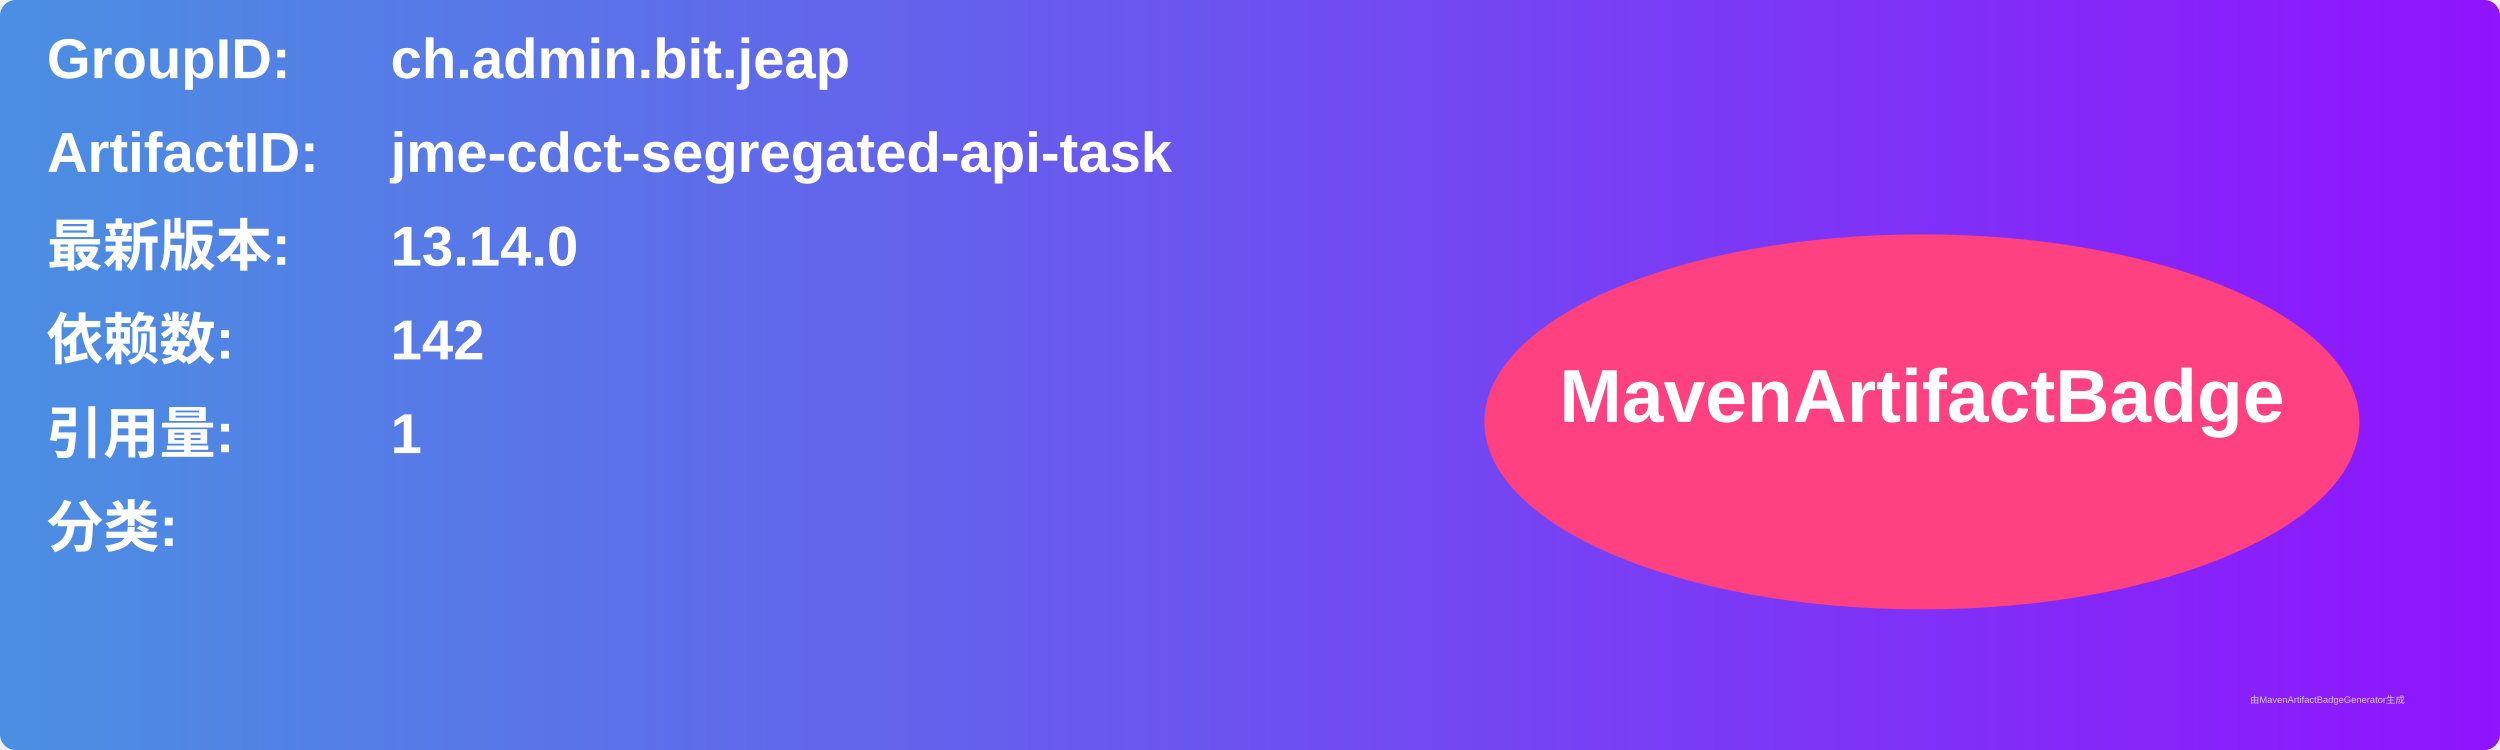
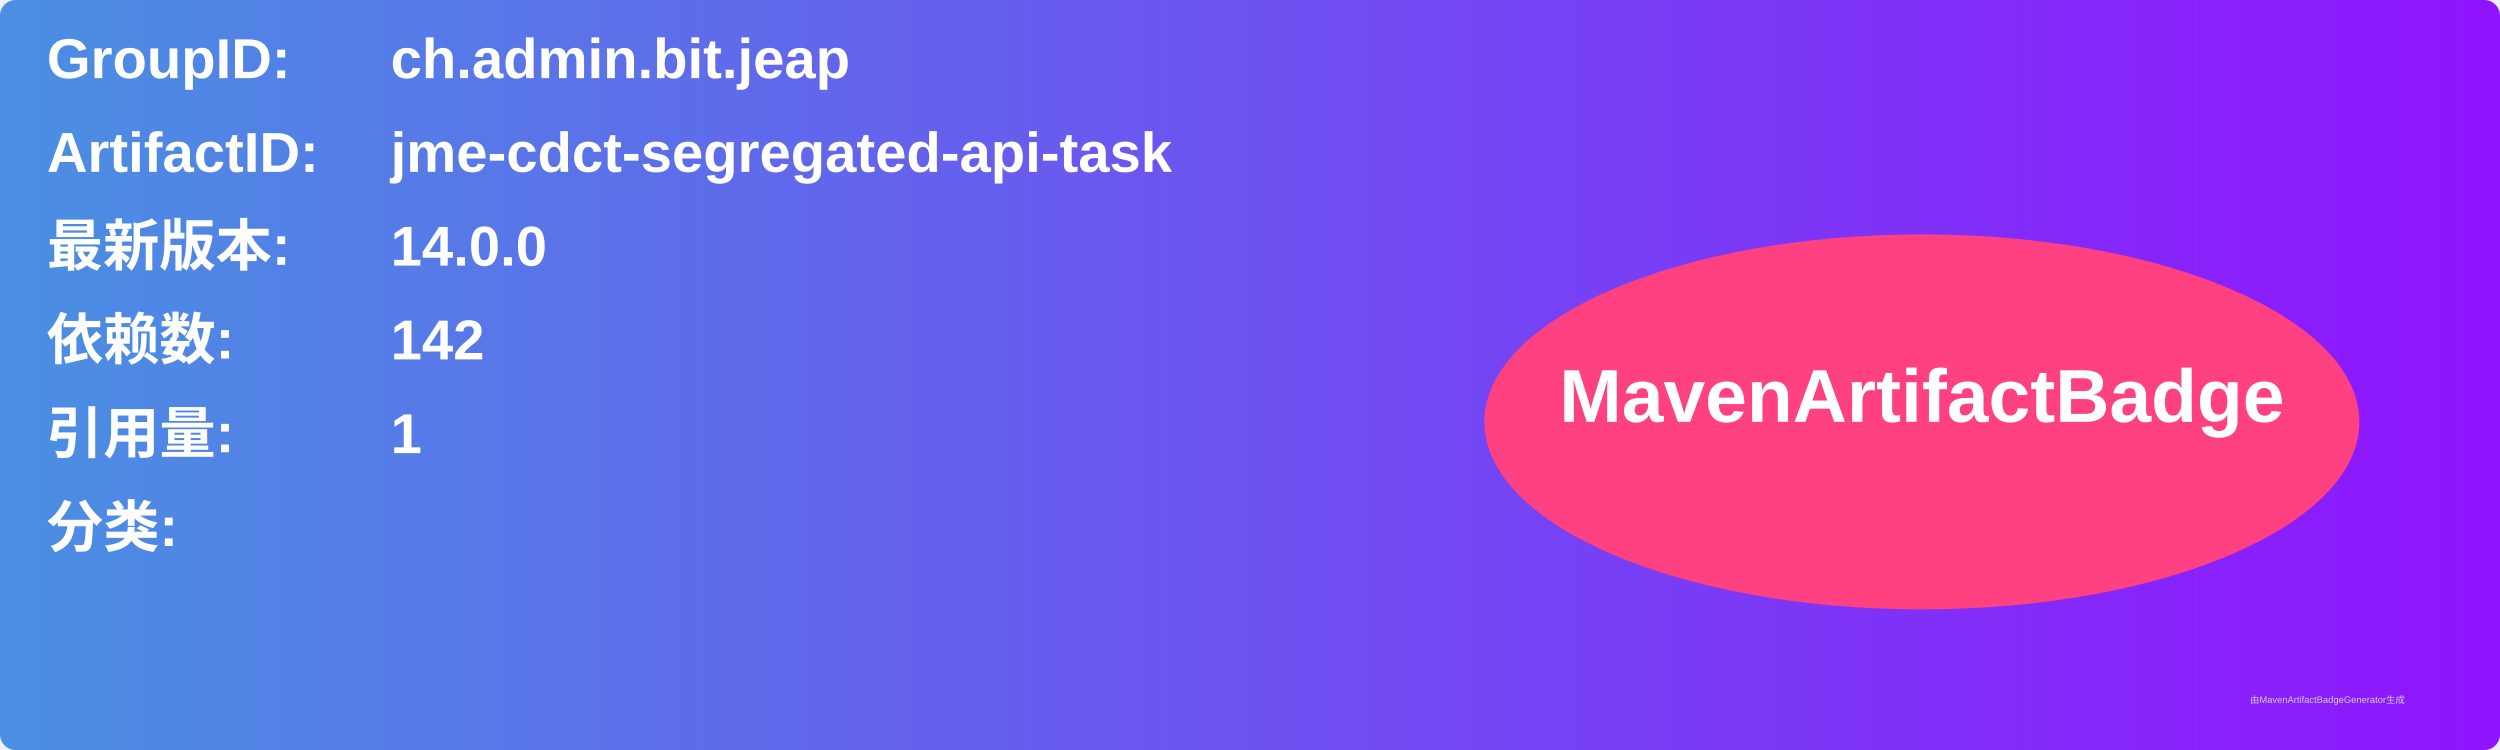
<svg xmlns="http://www.w3.org/2000/svg" width="800" height="240" viewBox="0 0 800 240">
  <linearGradient id="grad" x1="0%" y1="0%" x2="100%" y2="0%">
    <stop offset="0%" stop-color="#4a90e2" />
    <stop offset="100%" stop-color="#9013fe" />
  </linearGradient>
  <rect width="100%" height="100%" rx="5" ry="5" fill="url(#grad)" />
  <g transform="translate(15, 15)">
    <text x="0" y="10" font-family="Arial" font-size="18" fill="white" font-weight="bold" width="260">GroupID:</text>
    <text x="110" y="10" font-family="Arial" font-size="18" fill="white" font-weight="bold" width="460">ch.admin.bit.jeap</text>
    <text x="0" y="40" font-family="Arial" font-size="18" fill="white" font-weight="bold" width="260">ArtifactID:</text>
    <text x="110" y="40" font-family="Arial" font-size="18" fill="white" font-weight="bold" width="460">jme-cdct-segregated-api-task</text>
    <text x="0" y="70" font-family="Arial" font-size="18" fill="white" font-weight="bold">最新版本:</text>
    <text x="110" y="70" font-family="Arial" font-size="18" fill="white" font-weight="bold">
-       <tspan font-weight="bold">13.14.0</tspan>
+       <tspan font-weight="bold">14.0.0</tspan>
    </text>
    <text x="0" y="100" font-family="Arial" font-size="18" fill="white" font-weight="bold">依赖数: </text>
    <text x="110" y="100" font-family="Arial" font-size="18" fill="white">
      <tspan font-weight="bold">142</tspan>
    </text>
    <text x="0" y="130" font-family="Arial" font-size="18" fill="white" font-weight="bold">引用量: </text>
    <text x="110" y="130" font-family="Arial" font-size="18" fill="white">
      <tspan font-weight="bold">1</tspan>
    </text>
    <text x="0" y="160" font-family="Arial" font-size="18" fill="white" font-weight="bold">分类:</text>
    <text x="10" y="190" font-family="Arial" font-size="10" fill="white">
      <tspan font-weight="bold" />
    </text>
    <ellipse cx="600" cy="120" rx="140" ry="60" fill="#ff4081" />
    <text x="600" y="120" text-anchor="middle" font-family="Arial" font-size="24" fill="white" font-weight="bold">MavenArtifactBadge</text>
  </g>
  <text x="720" y="225" font-family="Arial" font-size="3" fill="#d0d0d0">由MavenArtifactBadgeGenerator生成</text>
</svg>
